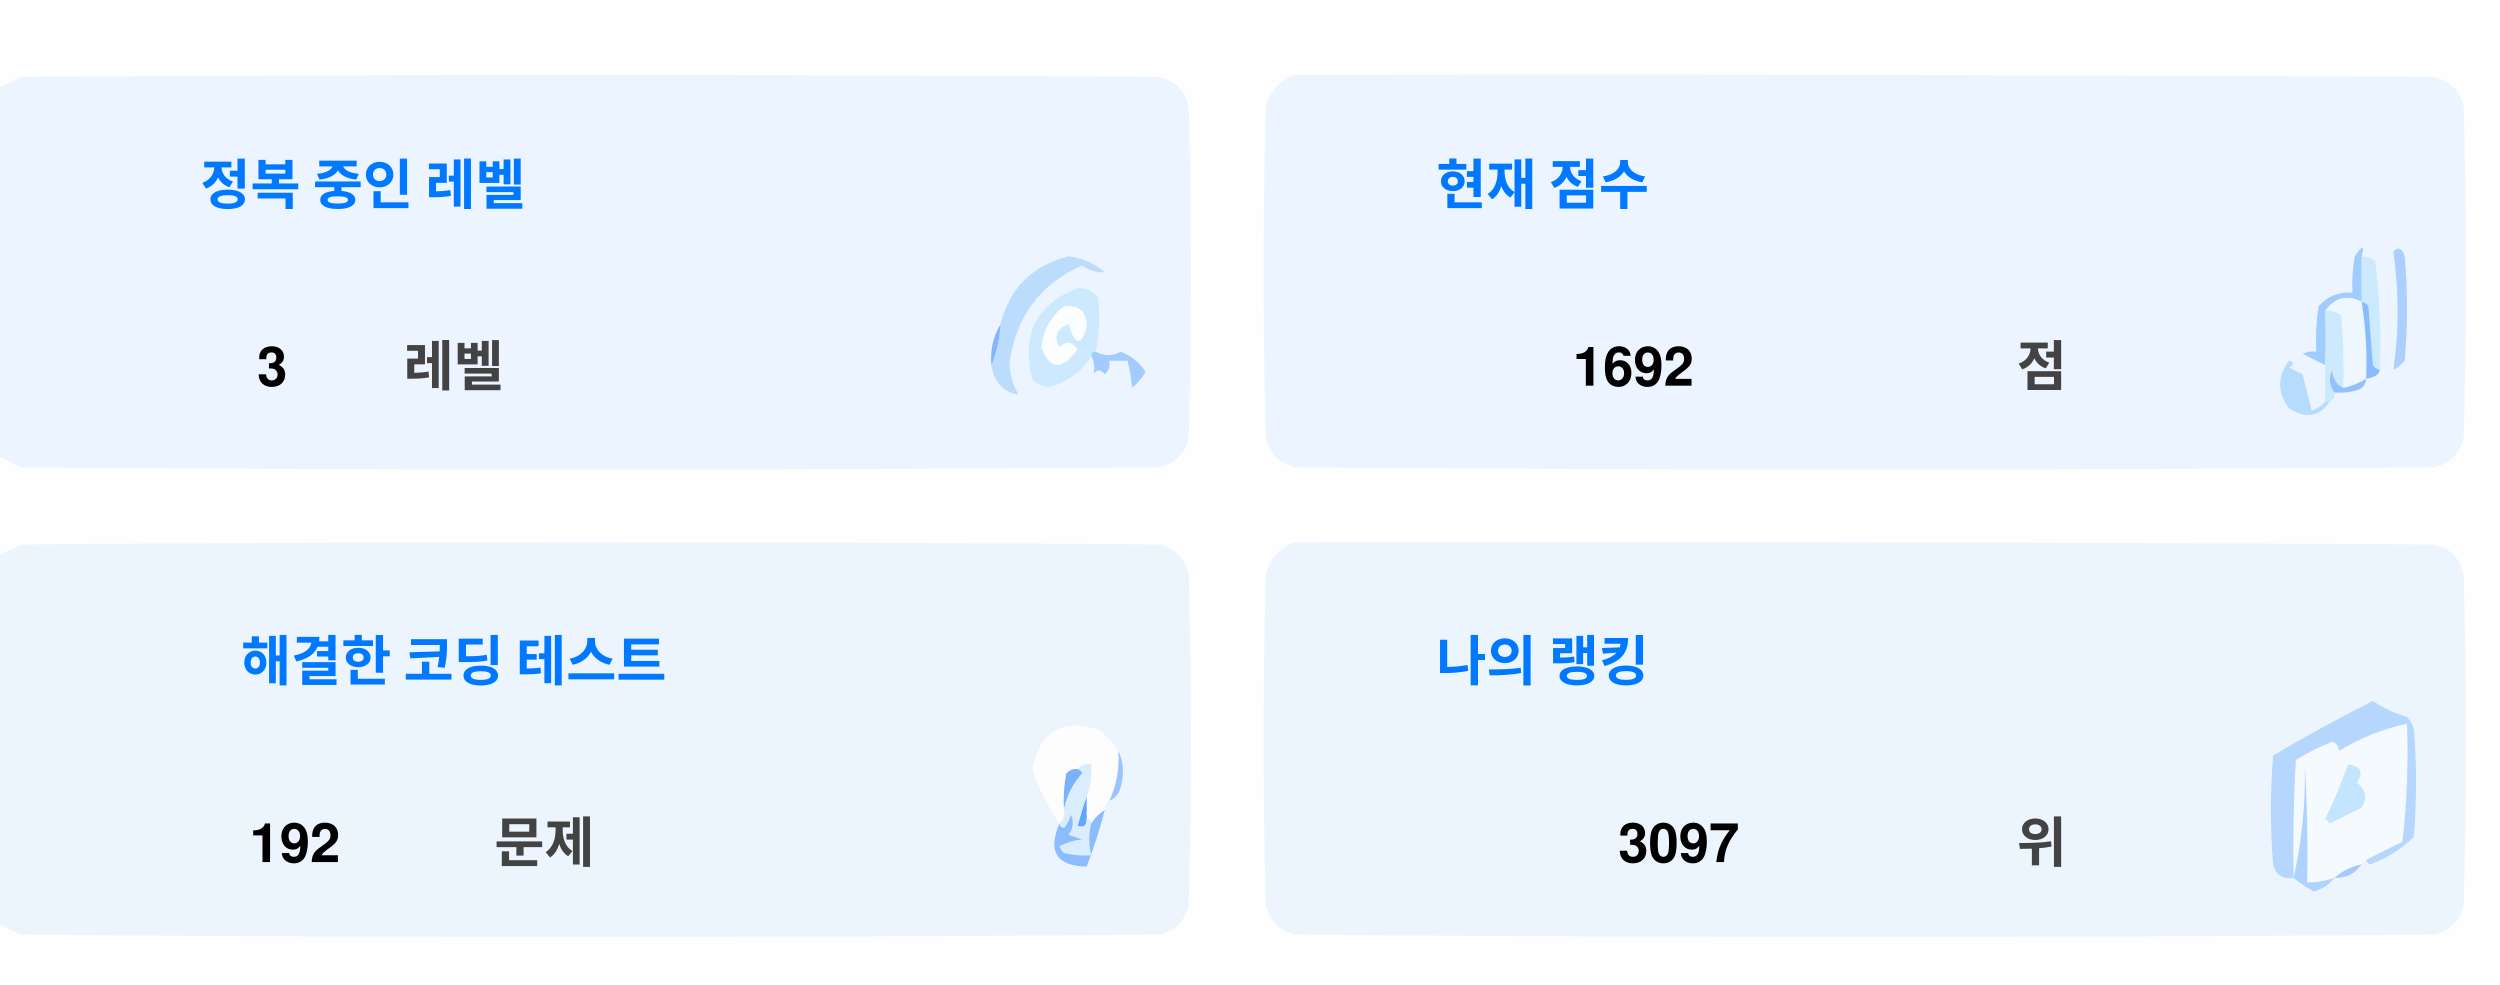
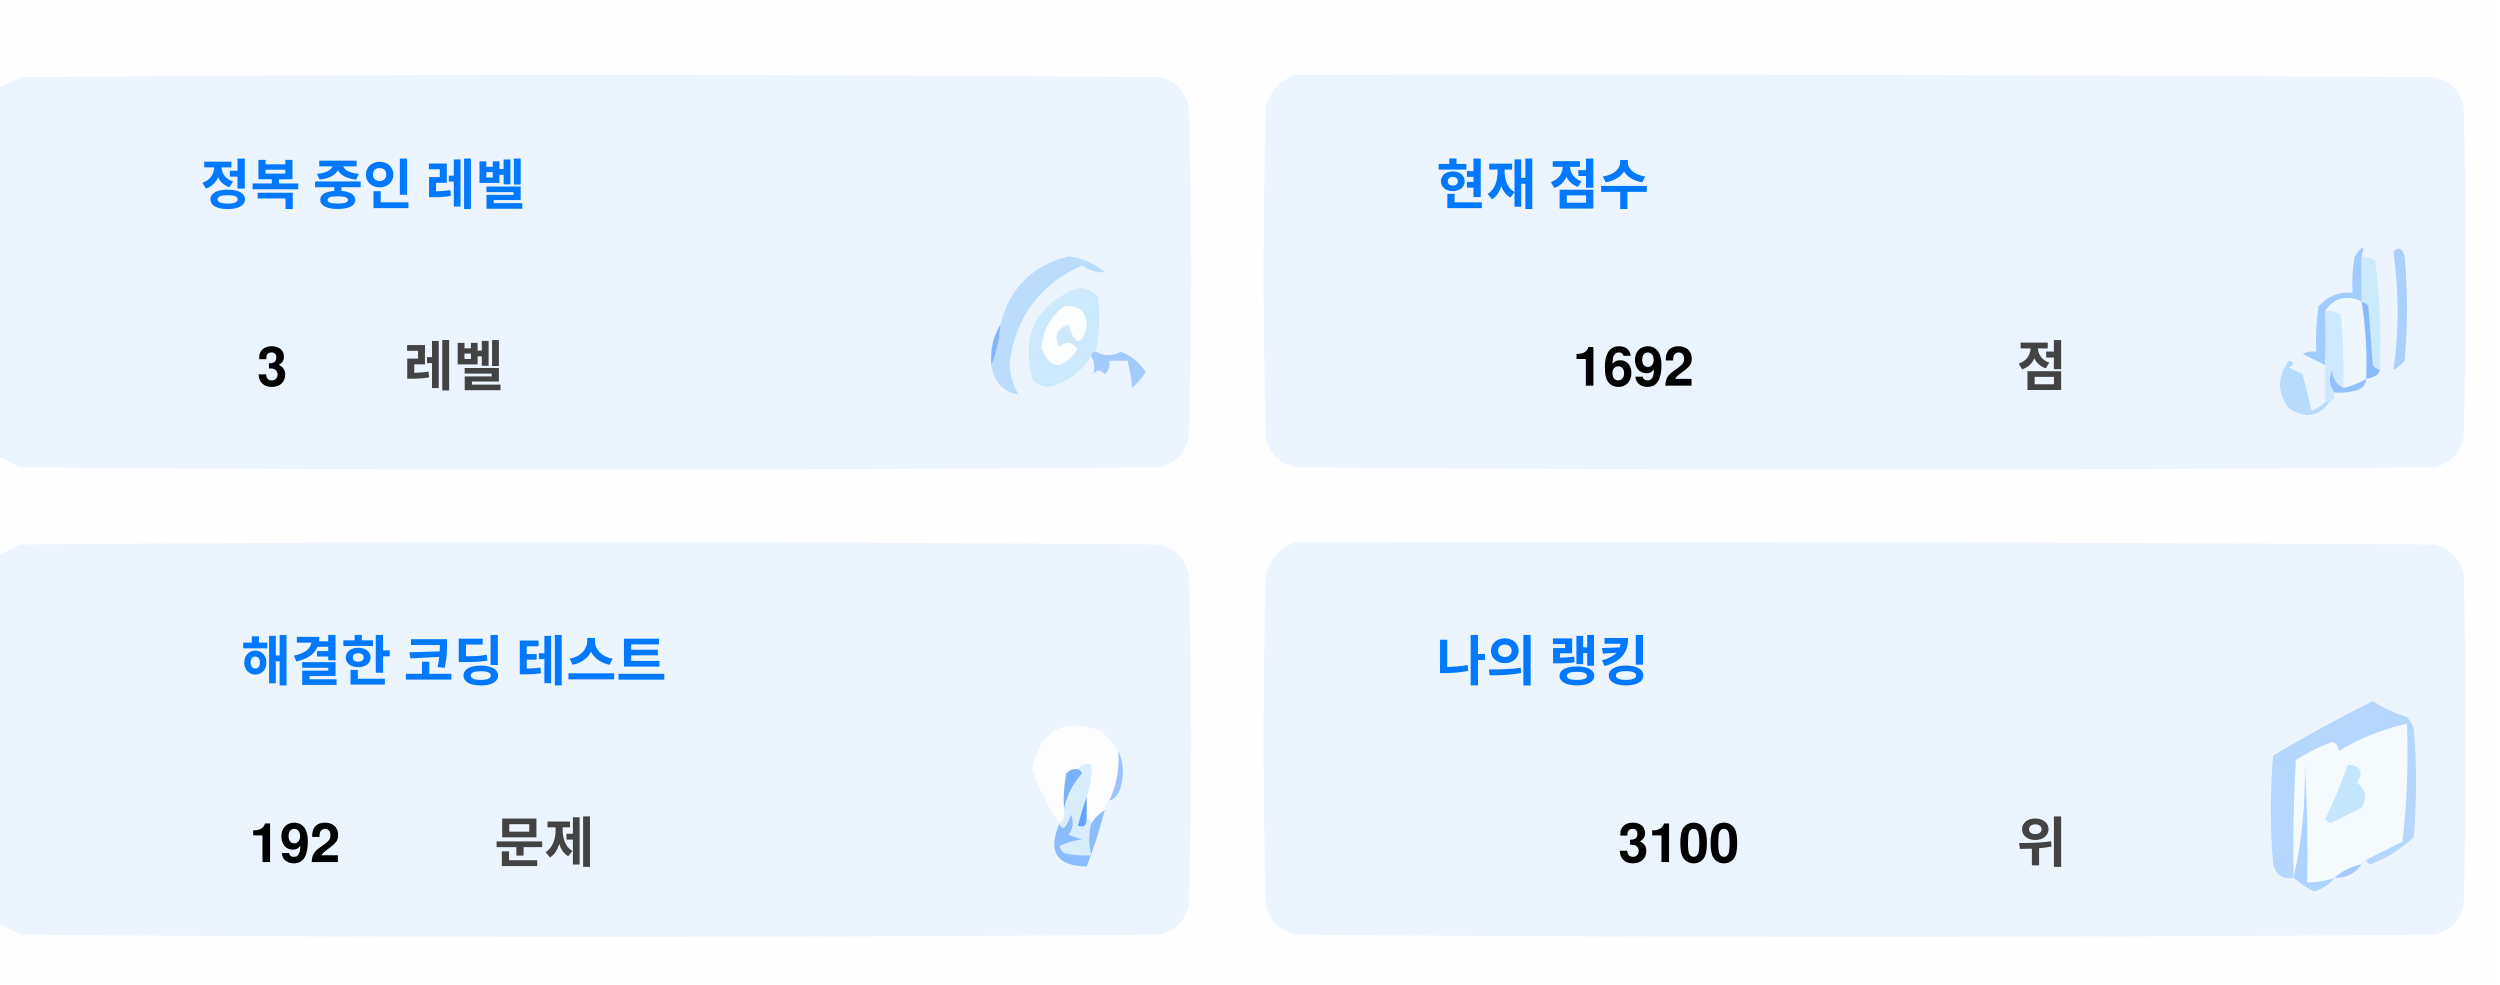
<svg xmlns="http://www.w3.org/2000/svg" version="1.1" width="551px" height="217px" style="shape-rendering:geometricPrecision; text-rendering:geometricPrecision; image-rendering:optimizeQuality; fill-rule:evenodd; clip-rule:evenodd">
  <style>.title {fill: #434343;font-size: 1rem;line-height: 1.5rem;font-weight: bold;font-family: -apple-system, BlinkMacSystemFont, Segoe UI, Helvetica, Arial, sans-serif, Apple Color Emoji, Segoe UI Emoji;}.desc {fill: #434343;font-size: 2.5rem;font-weight: bold;line-height: 1.5rem;font-family: -apple-system, BlinkMacSystemFont, Segoe UI, Helvetica, Arial, sans-serif, Apple Color Emoji, Segoe UI Emoji;}.desc-2 {fill: #434343;font-size: 1rem;font-weight: bold;line-height: 1.5rem;font-family: -apple-system, BlinkMacSystemFont, Segoe UI, Helvetica, Arial, sans-serif, Apple Color Emoji, Segoe UI Emoji;}.text, .desc {animation: twinkling 4s ease-in-out infinite;}@keyframes twinkling {40% { opacity: 1; }50% { opacity: 0.5; }60% { opacity: 1; }70% { opacity: 0.5; }80% { opacity: 1; }}</style>
  <g>
    <path style="opacity:1" fill="#fefefe" d="M -0.5,-0.5 C 183.167,-0.5 366.833,-0.5 550.5,-0.5C 550.5,71.833 550.5,144.167 550.5,216.5C 366.833,216.5 183.167,216.5 -0.5,216.5C -0.5,212.167 -0.5,207.833 -0.5,203.5C 1.14,204.32 2.807,205.153 4.5,206C 88.167,206.667 171.833,206.667 255.5,206C 259,205.167 261.167,203 262,199.5C 262.667,175.167 262.667,150.833 262,126.5C 261.167,123 259,120.833 255.5,120C 171.833,119.333 88.167,119.333 4.5,120C 2.807,120.847 1.14,121.68 -0.5,122.5C -0.5,115.167 -0.5,107.833 -0.5,100.5C 1.14,101.32 2.807,102.153 4.5,103C 88.167,103.667 171.833,103.667 255.5,103C 259,102.167 261.167,100 262,96.5C 262.667,72.167 262.667,47.833 262,23.5C 261.167,20 259,17.833 255.5,17C 171.833,16.333 88.167,16.333 4.5,17C 2.807,17.847 1.14,18.68 -0.5,19.5C -0.5,12.833 -0.5,6.167 -0.5,-0.5 Z" />
  </g>
  <g>
    <path style="opacity:1" fill="#ecf5ff" d="M -0.5,100.5 C -0.5,73.5 -0.5,46.5 -0.5,19.5C 1.14,18.68 2.807,17.847 4.5,17C 88.167,16.333 171.833,16.333 255.5,17C 259,17.833 261.167,20 262,23.5C 262.667,47.833 262.667,72.167 262,96.5C 261.167,100 259,102.167 255.5,103C 171.833,103.667 88.167,103.667 4.5,103C 2.807,102.153 1.14,101.32 -0.5,100.5 Z" />
  </g>
  <g>
    <path style="opacity:1" fill="#ecf5ff" d="M 285.5,16.5 C 369.167,16.333 452.834,16.5 536.5,17C 540,17.833 542.167,20 543,23.5C 543.667,47.833 543.667,72.167 543,96.5C 542.167,100 540,102.167 536.5,103C 452.833,103.667 369.167,103.667 285.5,103C 282,102.167 279.833,100 279,96.5C 278.333,72.167 278.333,47.833 279,23.5C 280.018,19.985 282.185,17.652 285.5,16.5 Z" />
  </g>
  <g>
    <path style="opacity:1" fill="#cdeafd" d="M 520.5,56.5 C 521.583,56.539 522.583,56.873 523.5,57.5C 524.498,65.472 524.831,73.472 524.5,81.5C 523.883,81.389 523.383,81.056 523,80.5C 522.667,76.167 522.333,71.833 522,67.5C 521.617,66.944 521.117,66.611 520.5,66.5C 520.5,63.167 520.5,59.833 520.5,56.5 Z" />
  </g>
  <g>
    <path style="opacity:1" fill="#abcfff" d="M 527.5,55.5 C 528.566,54.308 529.399,54.641 530,56.5C 530.667,64.167 530.667,71.833 530,79.5C 529.311,80.357 528.478,81.023 527.5,81.5C 528.758,73.08 528.758,64.414 527.5,55.5 Z" />
  </g>
  <g>
    <path style="opacity:1" fill="#bbdcfd" d="M 218.5,80.5 C 219.657,77.727 220.324,74.727 220.5,71.5C 222.49,63.51 227.49,58.51 235.5,56.5C 238.528,56.847 241.194,58.014 243.5,60C 241.744,60.141 240.078,59.641 238.5,58.5C 229.247,62.607 223.914,69.773 222.5,80C 222.565,82.526 223.232,84.859 224.5,87C 221.07,86.397 219.07,84.231 218.5,80.5 Z" />
  </g>
  <g>
    <path style="opacity:1" fill="#cde9fd" d="M 241.5,77.5 C 240.833,77.5 240.5,77.833 240.5,78.5C 238.628,81.529 235.961,83.695 232.5,85C 230.536,85.624 228.869,85.124 227.5,83.5C 225.021,73.791 228.354,67.124 237.5,63.5C 239.374,63.39 240.874,64.056 242,65.5C 242.497,69.524 242.331,73.524 241.5,77.5 Z" />
  </g>
  <g>
    <path style="opacity:1" fill="#fcfdfe" d="M 234.5,67.5 C 237.826,67.162 239.493,68.662 239.5,72C 238.334,76.434 237,76.267 235.5,71.5C 232.832,72.515 232.166,74.182 233.5,76.5C 235.017,75.089 236.351,75.256 237.5,77C 234.006,81.771 231.34,81.605 229.5,76.5C 229.904,72.771 231.571,69.771 234.5,67.5 Z" />
  </g>
  <g>
    <path style="opacity:1" fill="#a1ccfe" d="M 520.5,56.5 C 520.5,59.833 520.5,63.167 520.5,66.5C 517.238,64.922 514.572,65.589 512.5,68.5C 512.617,72.81 512.617,76.81 512.5,80.5C 510.86,79.68 509.193,78.847 507.5,78C 508.448,77.517 509.448,77.35 510.5,77.5C 510.335,74.15 510.502,70.817 511,67.5C 512.995,65.253 515.495,64.253 518.5,64.5C 518.336,61.813 518.503,59.146 519,56.5C 520.731,53.969 521.231,53.969 520.5,56.5 Z" />
  </g>
  <g>
    <path style="opacity:1" fill="#cde9fd" d="M 512.5,68.5 C 513.822,68.33 514.989,68.663 516,69.5C 516.499,74.823 516.666,80.156 516.5,85.5C 514.955,84.77 514.122,83.437 514,81.5C 513.22,83.387 513.387,85.054 514.5,86.5C 514.672,87.492 514.338,88.158 513.5,88.5C 513.167,88.5 512.833,88.5 512.5,88.5C 512.5,85.833 512.5,83.167 512.5,80.5C 512.617,76.81 512.617,72.81 512.5,68.5 Z" />
  </g>
  <g>
    <path style="opacity:1" fill="#eef6fe" d="M 520.5,66.5 C 521.407,72.106 521.74,77.773 521.5,83.5C 519.95,84.441 518.284,85.108 516.5,85.5C 516.666,80.156 516.499,74.823 516,69.5C 514.989,68.663 513.822,68.33 512.5,68.5C 514.572,65.589 517.238,64.922 520.5,66.5 Z" />
  </g>
  <g>
    <path style="opacity:1" fill="#88bcff" d="M 520.5,66.5 C 521.117,66.611 521.617,66.944 522,67.5C 522.333,71.833 522.667,76.167 523,80.5C 523.383,81.056 523.883,81.389 524.5,81.5C 524.445,82.469 523.445,83.136 521.5,83.5C 521.74,77.773 521.407,72.106 520.5,66.5 Z" />
  </g>
  <g>
    <path style="opacity:1" fill="#82b5fe" d="M 220.5,71.5 C 220.324,74.727 219.657,77.727 218.5,80.5C 218.215,77.171 218.882,74.171 220.5,71.5 Z" />
  </g>
  <g>
    <path style="opacity:1" fill="#a3cbfe" d="M 240.5,78.5 C 240.5,77.833 240.833,77.5 241.5,77.5C 243.391,78.536 245.224,78.536 247,77.5C 249.391,78.429 251.225,79.929 252.5,82C 251.681,83.319 250.681,84.486 249.5,85.5C 249.409,83.777 249.075,81.777 248.5,79.5C 247.167,79.5 245.833,79.5 244.5,79.5C 244.719,80.675 244.386,81.675 243.5,82.5C 242.575,81.359 241.741,81.359 241,82.5C 241.331,80.981 241.164,79.648 240.5,78.5 Z" />
  </g>
  <g>
    <path style="opacity:1" fill="#b7dbfd" d="M 512.5,88.5 C 512.833,88.5 513.167,88.5 513.5,88.5C 511.199,91.857 508.199,92.357 504.5,90C 501.872,86.535 501.872,83.035 504.5,79.5C 505.696,79.846 505.696,80.346 504.5,81C 505.5,81.5 506.5,82 507.5,82.5C 508.167,85.167 508.833,87.833 509.5,90.5C 510.739,90.058 511.739,89.391 512.5,88.5 Z" />
  </g>
  <g>
    <path style="opacity:1" fill="#92c1fe" d="M 516.5,85.5 C 518.284,85.108 519.95,84.441 521.5,83.5C 521.423,84.75 520.756,85.583 519.5,86C 517.866,86.493 516.199,86.66 514.5,86.5C 513.387,85.054 513.22,83.387 514,81.5C 514.122,83.437 514.955,84.77 516.5,85.5 Z" />
  </g>
  <g>
    <path style="opacity:1" fill="#ecf5fe" d="M -0.5,203.5 C -0.5,176.5 -0.5,149.5 -0.5,122.5C 1.14,121.68 2.807,120.847 4.5,120C 88.167,119.333 171.833,119.333 255.5,120C 259,120.833 261.167,123 262,126.5C 262.667,150.833 262.667,175.167 262,199.5C 261.167,203 259,205.167 255.5,206C 171.833,206.667 88.167,206.667 4.5,206C 2.807,205.153 1.14,204.32 -0.5,203.5 Z" />
  </g>
  <g>
    <path style="opacity:1" fill="#ecf5fe" d="M 285.5,119.5 C 369.167,119.333 452.834,119.5 536.5,120C 540,120.833 542.167,123 543,126.5C 543.667,150.833 543.667,175.167 543,199.5C 542.167,203 540,205.167 536.5,206C 452.833,206.667 369.167,206.667 285.5,206C 282,205.167 279.833,203 279,199.5C 278.333,175.167 278.333,150.833 279,126.5C 280.018,122.985 282.185,120.652 285.5,119.5 Z" />
  </g>
  <g>
    <path style="opacity:1" fill="#fdfdfe" d="M 246.5,165.5 C 246.758,169.367 246.092,173.034 244.5,176.5C 243.662,176.842 243.328,177.508 243.5,178.5C 242.272,179.306 241.272,180.306 240.5,181.5C 240.5,180.833 240.167,180.5 239.5,180.5C 239.5,178.833 239.5,177.167 239.5,175.5C 240.369,173.283 240.702,170.95 240.5,168.5C 239.209,168.263 238.209,168.596 237.5,169.5C 236.504,169.414 235.671,169.748 235,170.5C 234.503,173.146 234.336,175.813 234.5,178.5C 234.737,179.791 234.404,180.791 233.5,181.5C 230.986,177.806 228.986,173.806 227.5,169.5C 229.309,160.957 234.309,158.124 242.5,161C 244.07,162.397 245.404,163.897 246.5,165.5 Z" />
  </g>
  <g>
    <path style="opacity:1" fill="#f5faff" d="M 521.5,189.5 C 520.833,189.5 520.5,189.833 520.5,190.5C 518.181,190.992 516.181,191.992 514.5,193.5C 512.565,194.15 510.565,194.483 508.5,194.5C 508.666,185.827 508.5,177.16 508,168.5C 508.141,177.227 507.308,185.56 505.5,193.5C 505.334,184.827 505.5,176.16 506,167.5C 508.527,165.903 511.194,164.57 514,163.5C 515.011,163.892 515.511,164.559 515.5,165.5C 520.21,162.641 525.21,160.641 530.5,159.5C 530.831,168.192 530.498,176.859 529.5,185.5C 526.807,186.847 524.14,188.18 521.5,189.5 Z" />
  </g>
  <g>
    <path style="opacity:1" fill="#b6d7fd" d="M 521.5,189.5 C 524.14,188.18 526.807,186.847 529.5,185.5C 530.498,176.859 530.831,168.192 530.5,159.5C 525.21,160.641 520.21,162.641 515.5,165.5C 515.511,164.559 515.011,163.892 514,163.5C 511.194,164.57 508.527,165.903 506,167.5C 505.5,176.16 505.334,184.827 505.5,193.5C 503.089,193.863 501.589,192.863 501,190.5C 500.333,182.5 500.333,174.5 501,166.5C 508.173,162.246 515.507,158.246 523,154.5C 525.304,156.068 527.804,157.235 530.5,158C 531.126,158.75 531.626,159.584 532,160.5C 532.667,168.5 532.667,176.5 532,184.5C 529.292,187.111 526.125,189.111 522.5,190.5C 521.893,190.376 521.56,190.043 521.5,189.5 Z" />
  </g>
  <g>
    <path style="opacity:1" fill="#c3e5fe" d="M 517.5,168.5 C 520.317,168.801 520.984,170.134 519.5,172.5C 521.439,174.122 521.772,175.956 520.5,178C 518.167,179.167 515.833,180.333 513.5,181.5C 513.167,181.167 512.833,180.833 512.5,180.5C 514.414,176.515 516.081,172.515 517.5,168.5 Z" />
  </g>
  <g>
    <path style="opacity:1" fill="#7ab1fc" d="M 237.5,169.5 C 238.043,169.56 238.376,169.893 238.5,170.5C 236.395,172.836 235.062,175.503 234.5,178.5C 234.336,175.813 234.503,173.146 235,170.5C 235.671,169.748 236.504,169.414 237.5,169.5 Z" />
  </g>
  <g>
    <path style="opacity:1" fill="#afd3ff" d="M 514.5,193.5 C 513.378,194.947 511.878,195.947 510,196.5C 508.348,195.601 506.848,194.601 505.5,193.5C 507.308,185.56 508.141,177.227 508,168.5C 508.5,177.16 508.666,185.827 508.5,194.5C 510.565,194.483 512.565,194.15 514.5,193.5 Z" />
  </g>
  <g>
    <path style="opacity:1" fill="#9cc3fd" d="M 246.5,165.5 C 247.634,167.966 247.801,170.633 247,173.5C 246.623,174.942 245.79,175.942 244.5,176.5C 246.092,173.034 246.758,169.367 246.5,165.5 Z" />
  </g>
  <g>
    <path style="opacity:1" fill="#62a6fc" d="M 239.5,175.5 C 239.5,177.167 239.5,178.833 239.5,180.5C 239.483,182.028 238.816,182.528 237.5,182C 238.117,179.723 238.784,177.556 239.5,175.5 Z" />
  </g>
  <g>
    <path style="opacity:1" fill="#daedfe" d="M 237.5,169.5 C 238.209,168.596 239.209,168.263 240.5,168.5C 240.702,170.95 240.369,173.283 239.5,175.5C 238.784,177.556 238.117,179.723 237.5,182C 238.816,182.528 239.483,182.028 239.5,180.5C 240.167,180.5 240.5,180.833 240.5,181.5C 239.918,183.669 239.918,186.002 240.5,188.5C 238.473,188.662 236.473,188.495 234.5,188C 234.043,187.586 233.709,187.086 233.5,186.5C 235.078,185.702 236.744,185.202 238.5,185C 237.5,184.667 236.5,184.333 235.5,184C 236.554,182.612 236.72,181.112 236,179.5C 235.751,180.624 235.251,181.624 234.5,182.5C 233.893,182.376 233.56,182.043 233.5,181.5C 234.404,180.791 234.737,179.791 234.5,178.5C 235.062,175.503 236.395,172.836 238.5,170.5C 238.376,169.893 238.043,169.56 237.5,169.5 Z" />
  </g>
  <g>
    <path style="opacity:1" fill="#8bbcfd" d="M 243.5,178.5 C 242.395,182.803 241.062,186.969 239.5,191C 232.857,190.847 230.857,187.68 233.5,181.5C 233.56,182.043 233.893,182.376 234.5,182.5C 235.251,181.624 235.751,180.624 236,179.5C 236.72,181.112 236.554,182.612 235.5,184C 236.5,184.333 237.5,184.667 238.5,185C 236.744,185.202 235.078,185.702 233.5,186.5C 233.709,187.086 234.043,187.586 234.5,188C 236.473,188.495 238.473,188.662 240.5,188.5C 239.918,186.002 239.918,183.669 240.5,181.5C 241.272,180.306 242.272,179.306 243.5,178.5 Z" />
  </g>
  <g>
    <path style="opacity:1" fill="#a4c8ff" d="M 520.5,190.5 C 519.089,192.539 517.089,193.539 514.5,193.5C 516.181,191.992 518.181,190.992 520.5,190.5 Z" />
  </g>
  <text text-anchor="middle" x="80" y="45" class="title" style="fill:#0078ff;" stroke="#none" stroke-width="1">정복 중인 레벨</text>
  <text text-anchor="middle" x="60" y="85" class="desc" style="fill:#000000;" stroke="#none" stroke-width="1">3</text>
  <text text-anchor="middle" x="100" y="85" class="desc-2" style="fill:#434343;" stroke="#none" stroke-width="1">레벨</text>
  <text text-anchor="middle" x="340" y="45" class="title" style="fill:#0078ff;" stroke="#none" stroke-width="1">현재 점수</text>
  <text text-anchor="middle" x="360" y="85" class="desc" style="fill:#000000;" stroke="#none" stroke-width="1">1692</text>
  <text text-anchor="middle" x="450" y="85" class="desc-2" style="fill:#434343;" stroke="#none" stroke-width="1">점</text>
  <text text-anchor="middle" x="100" y="150" class="title" style="fill:#0078ff;" stroke="#none" stroke-width="1">해결한 코딩 테스트</text>
  <text text-anchor="middle" x="65" y="190" class="desc" style="fill:#000000;" stroke="#none" stroke-width="1">192</text>
  <text text-anchor="middle" x="120" y="190" class="desc-2" style="fill:#434343;" stroke="#none" stroke-width="1">문제</text>
  <text text-anchor="middle" x="340" y="150" class="title" style="fill:#0078ff;" stroke="#none" stroke-width="1">나의 랭킹</text>
-   <text text-anchor="middle" x="370" y="190" class="desc" style="fill:#000000;" stroke="#none" stroke-width="1">3097</text>
+   <text text-anchor="middle" x="370" y="190" class="desc" style="fill:#000000;" stroke="#none" stroke-width="1">3100</text>
  <text text-anchor="middle" x="450" y="190" class="desc-2" style="fill:#434343;" stroke="#none" stroke-width="1">위</text>
</svg>
